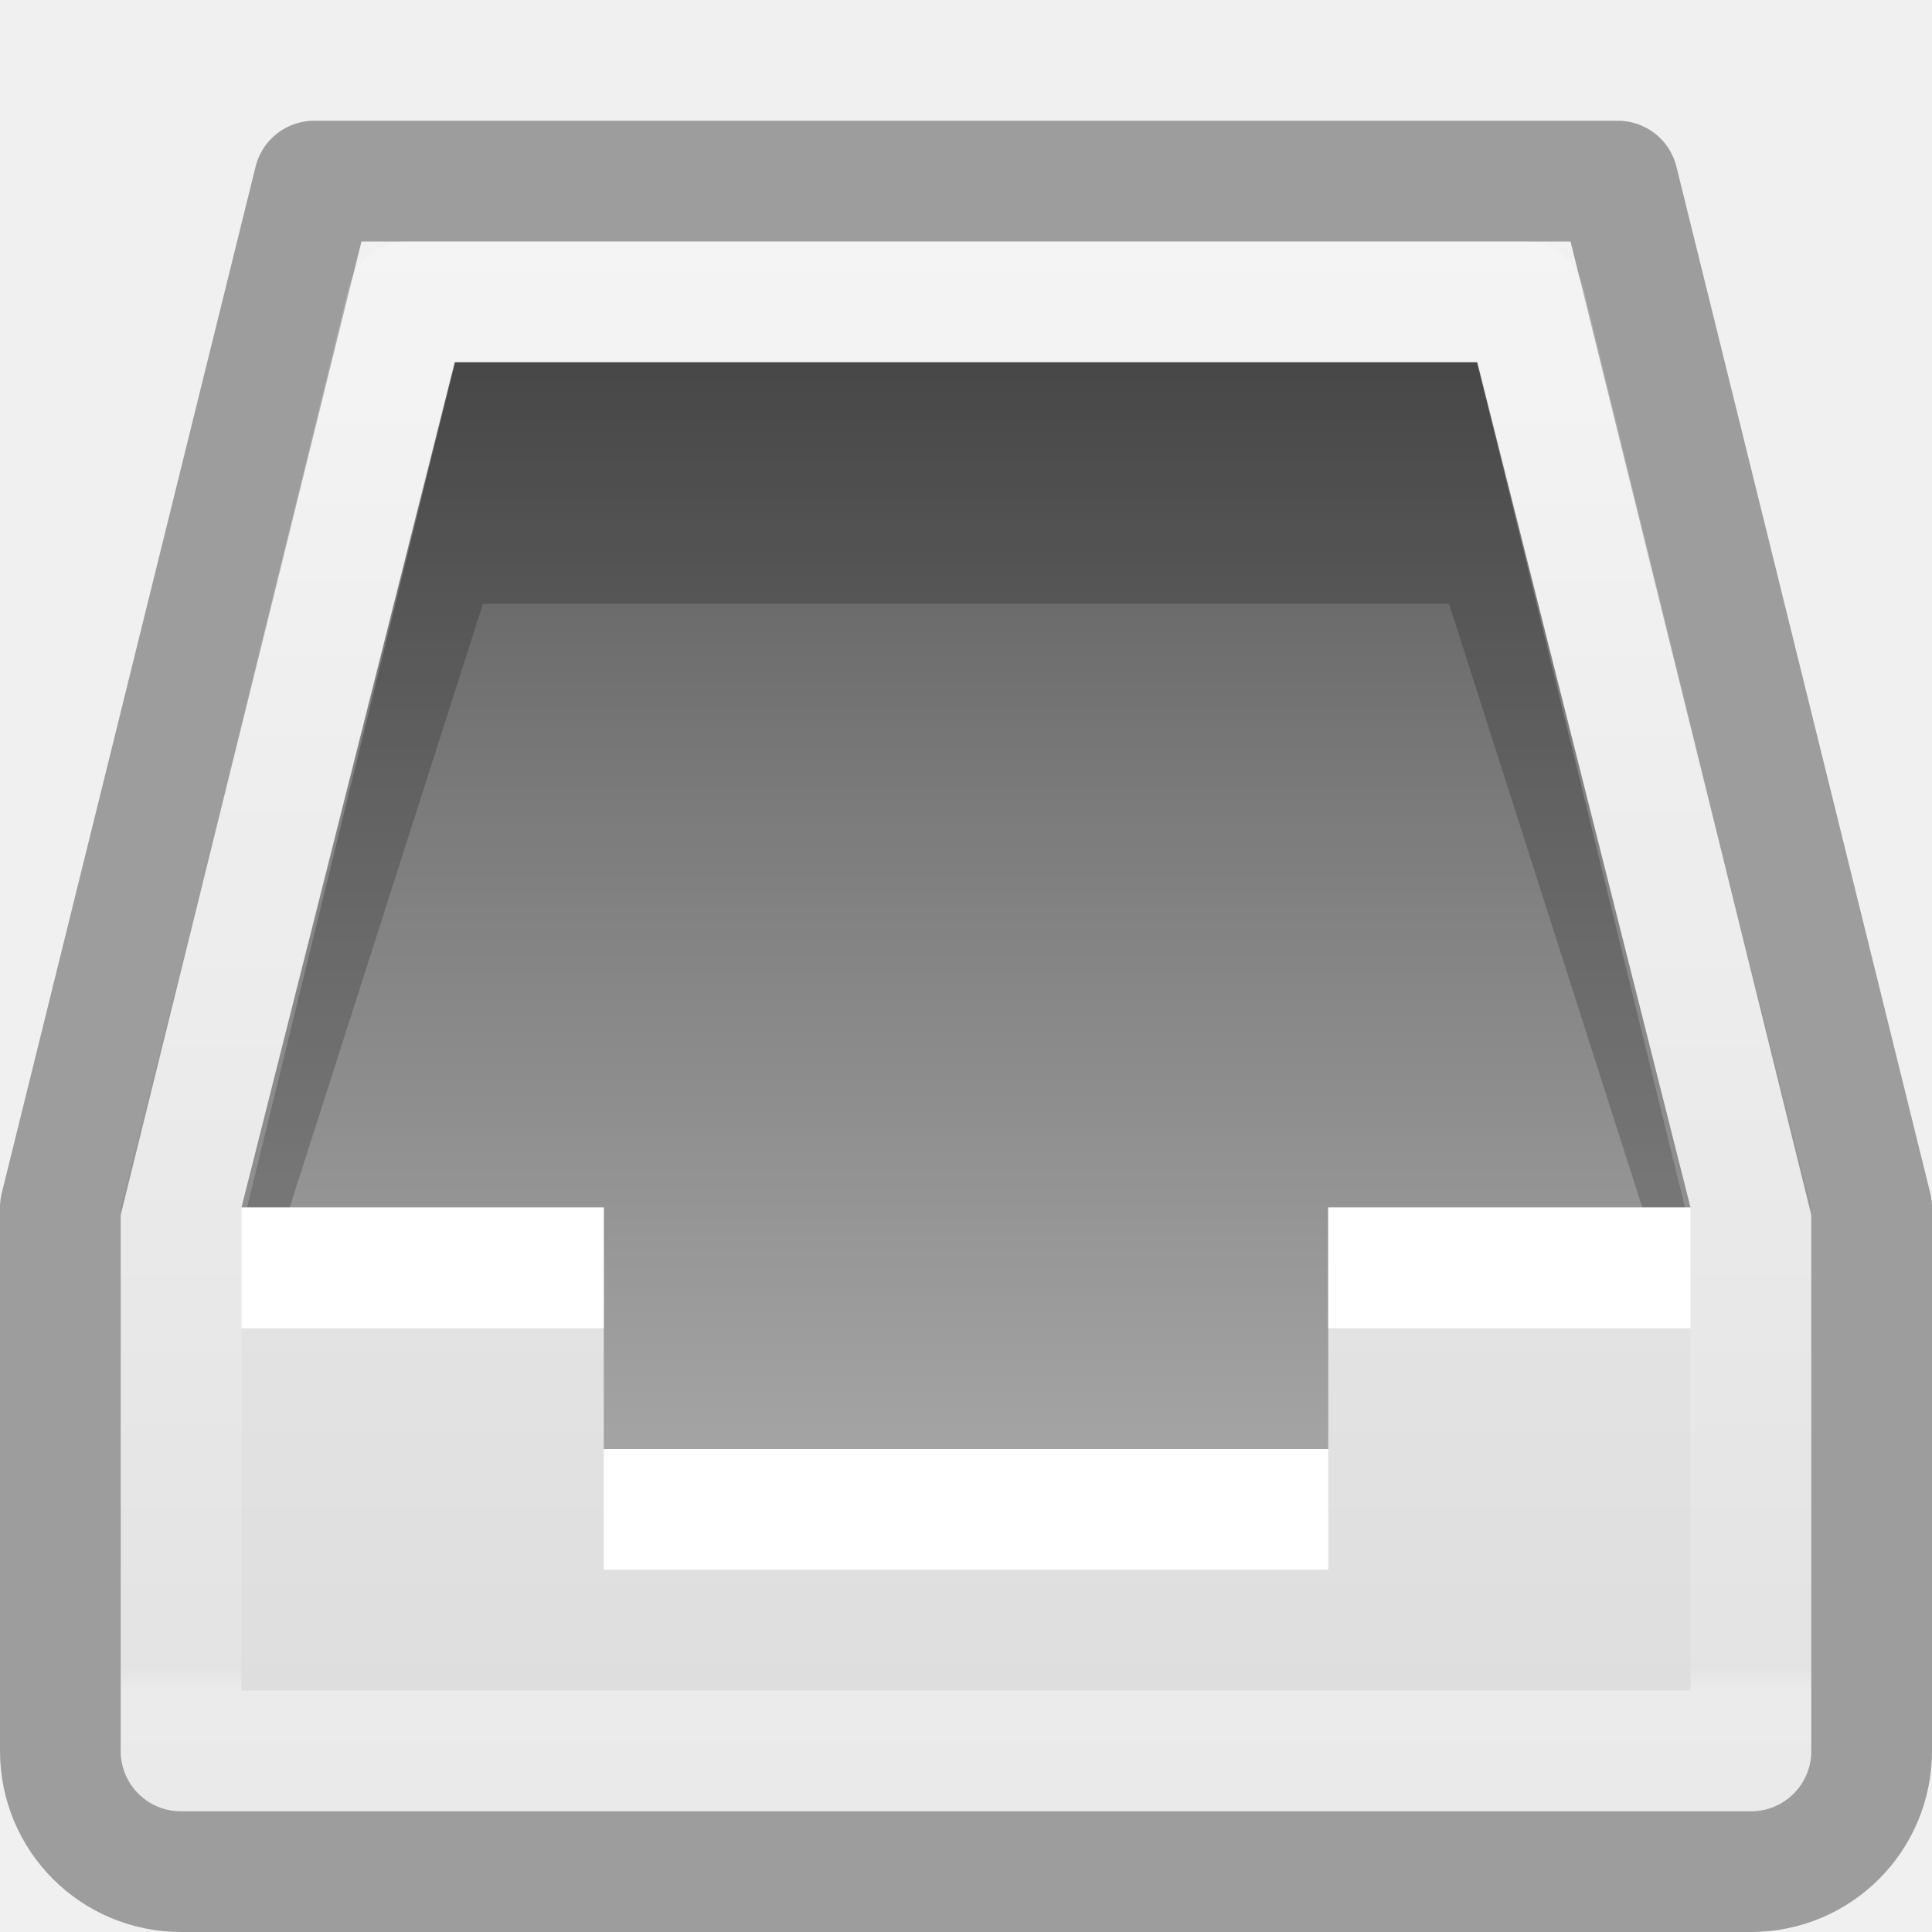
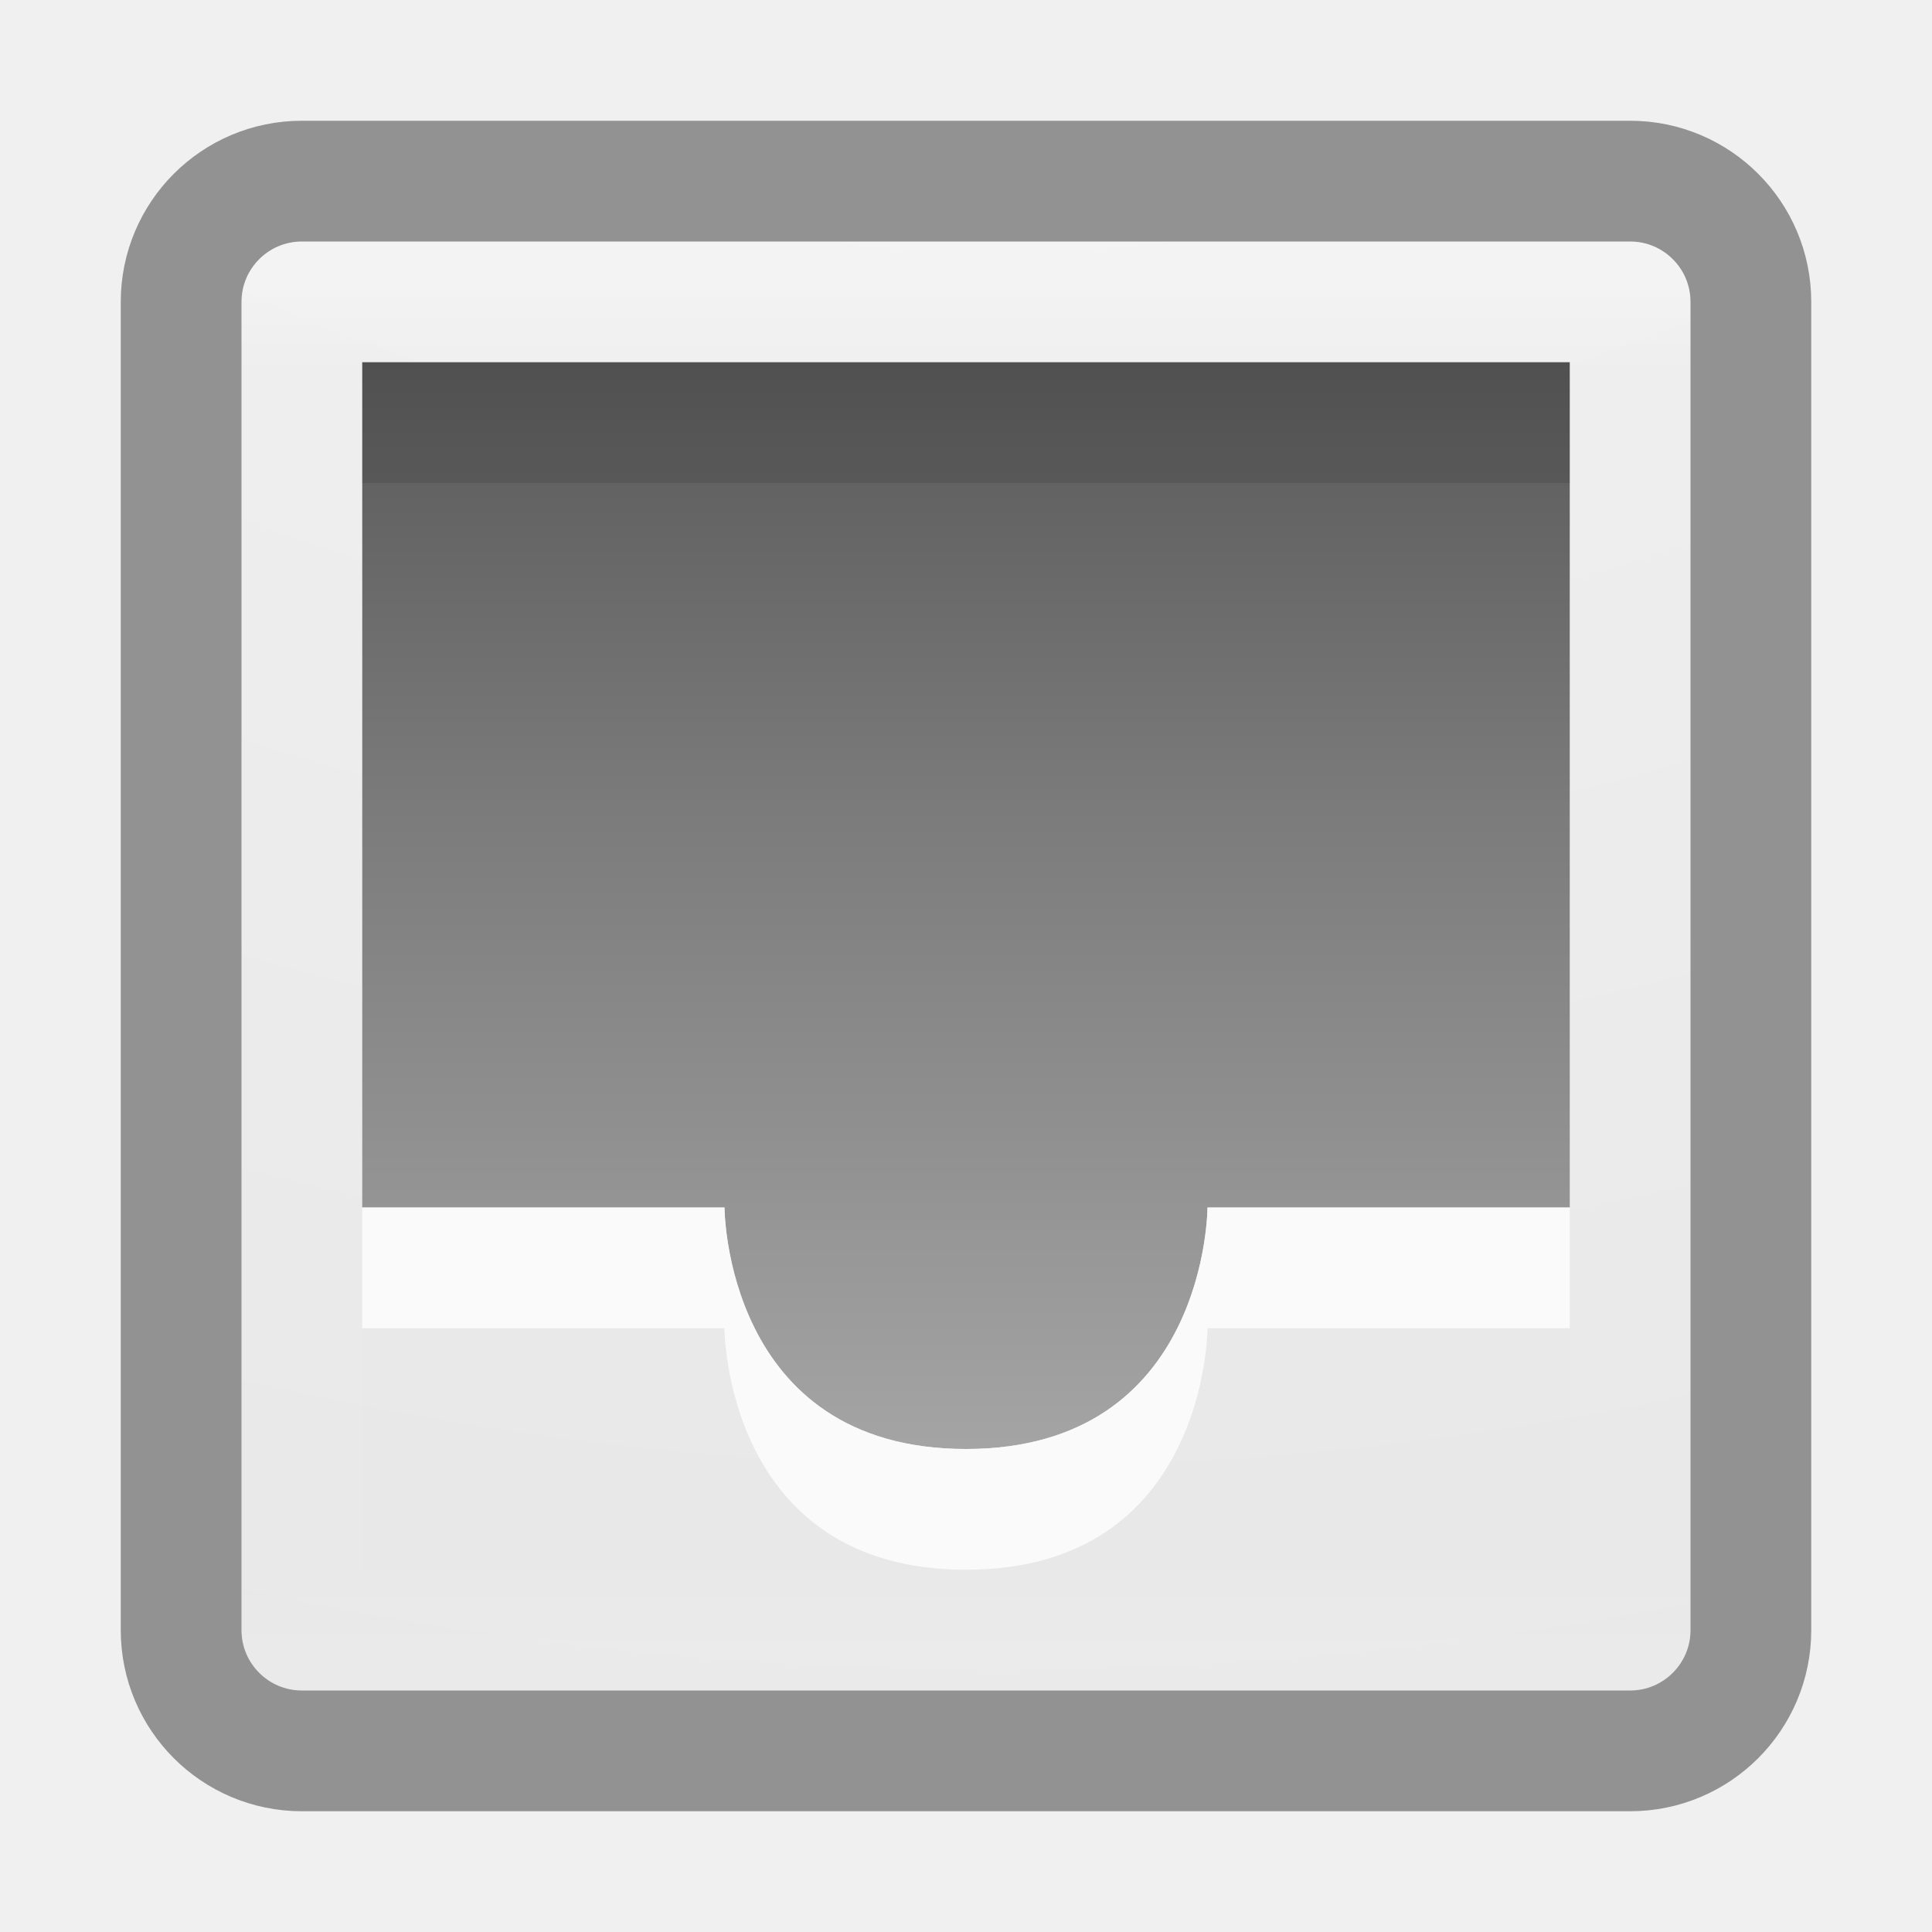
- <svg xmlns="http://www.w3.org/2000/svg" xmlns:xlink="http://www.w3.org/1999/xlink" version="1.1" width="16" height="16" id="svg4230">
-   <defs id="defs4232">
-     <linearGradient id="linearGradient4090">
-       <stop id="stop4092" style="stop-color:#ffffff;stop-opacity:1" offset="0" />
-       <stop id="stop4094" style="stop-color:#ffffff;stop-opacity:0.235" offset="0.028" />
-       <stop id="stop4096" style="stop-color:#ffffff;stop-opacity:0.157" offset="0.984" />
-       <stop id="stop4098" style="stop-color:#ffffff;stop-opacity:0.392" offset="1" />
+ <svg xmlns="http://www.w3.org/2000/svg" xmlns:xlink="http://www.w3.org/1999/xlink" width="16" height="16">
+   <defs>
+     <linearGradient id="c">
+       <stop offset="0" stop-color="#c7c7c7" />
+       <stop offset=".262" stop-color="#a6a6a6" />
+       <stop offset=".705" stop-color="#7b7b7b" />
+       <stop offset="1" stop-color="#595959" />
    </linearGradient>
-     <linearGradient id="linearGradient2867-449-88-871-390-598-476-591-434-148-57-177-0-454-5">
-       <stop id="stop3298-6" style="stop-color:#c7c7c7;stop-opacity:1" offset="0" />
-       <stop id="stop3300-7" style="stop-color:#a6a6a6;stop-opacity:1" offset="0.262" />
-       <stop id="stop3302-8" style="stop-color:#7b7b7b;stop-opacity:1" offset="0.705" />
-       <stop id="stop3304-1" style="stop-color:#595959;stop-opacity:1" offset="1" />
+     <linearGradient id="a">
+       <stop offset="0" stop-color="#f4f4f4" />
+       <stop offset="1" stop-color="#dbdbdb" />
    </linearGradient>
-     <linearGradient x1="7.865" y1="15.5" x2="7.865" y2="3" id="linearGradient3923" xlink:href="#linearGradient2867-449-88-871-390-598-476-591-434-148-57-177-0-454-5" gradientUnits="userSpaceOnUse" />
-     <linearGradient x1="16" y1="0" x2="16" y2="16" id="linearGradient3846-6" xlink:href="#linearGradient3600-0" gradientUnits="userSpaceOnUse" />
-     <linearGradient id="linearGradient3600-0">
-       <stop id="stop3602-2" style="stop-color:#f4f4f4;stop-opacity:1" offset="0" />
-       <stop id="stop3604-00" style="stop-color:#dbdbdb;stop-opacity:1" offset="1" />
+     <linearGradient id="b">
+       <stop offset="0" stop-color="#fff" />
+       <stop offset=".063" stop-color="#fff" stop-opacity=".235" />
+       <stop offset=".951" stop-color="#fff" stop-opacity=".157" />
+       <stop offset="1" stop-color="#fff" stop-opacity=".392" />
    </linearGradient>
-     <linearGradient x1="-15.846" y1="2.962" x2="-15.846" y2="38.231" id="linearGradient4078" xlink:href="#linearGradient4090" gradientUnits="userSpaceOnUse" gradientTransform="matrix(0.3513512,0,0,0.3513513,17.56756,0.5675662)" />
-     <linearGradient x1="23.983" y1="90.772" x2="37.911" y2="90.772" id="linearGradient4240-3" xlink:href="#linearGradient4297-6" gradientUnits="userSpaceOnUse" gradientTransform="matrix(0,0.5372019,0.5768172,0,-43.49719,-11.36563)" />
-     <linearGradient id="linearGradient4297-6">
-       <stop id="stop4299-0" style="stop-color:#ffffff;stop-opacity:1" offset="0" />
-       <stop id="stop4301-3" style="stop-color:#ffffff;stop-opacity:0.235" offset="0.53" />
-       <stop id="stop4303-7" style="stop-color:#ffffff;stop-opacity:0.157" offset="0.965" />
-       <stop id="stop4305-7" style="stop-color:#ffffff;stop-opacity:0.392" offset="1" />
-     </linearGradient>
-     <radialGradient cx="85.851" cy="48.605" r="31" fx="85.851" fy="48.605" id="radialGradient4638-4" xlink:href="#linearGradient3839-6" gradientUnits="userSpaceOnUse" gradientTransform="matrix(0.5644441,0,0,-0.5196027,-40.63088,25.77887)" />
-     <linearGradient id="linearGradient3839-6">
-       <stop id="stop3841-5" style="stop-color:#ffed8c;stop-opacity:1" offset="0" />
-       <stop id="stop3843-7" style="stop-color:#fb9858;stop-opacity:1" offset="0.262" />
-       <stop id="stop3845-6" style="stop-color:#dc572a;stop-opacity:1" offset="0.661" />
-       <stop id="stop3847-2" style="stop-color:#9f3110;stop-opacity:1" offset="1" />
-     </linearGradient>
-     <linearGradient xlink:href="#linearGradient3600-0" id="linearGradient4169" gradientUnits="userSpaceOnUse" x1="16" y1="0" x2="16" y2="16" />
+     <radialGradient xlink:href="#a" id="d" gradientUnits="userSpaceOnUse" gradientTransform="matrix(0 3.16585 -3.88665 0 46.977 -26.72)" cx="6.73" cy="9.957" fx="6.2" fy="9.957" r="12.672" />
+     <linearGradient xlink:href="#b" id="e" gradientUnits="userSpaceOnUse" gradientTransform="matrix(.2973 0 0 .2973 .865 .865)" x1="24" y1="5" x2="24" y2="43" />
+     <linearGradient xlink:href="#c" id="f" gradientUnits="userSpaceOnUse" x1="7.865" y1="15.5" x2="7.865" y2="3" />
  </defs>
-   <rect style="color:#000000;display:inline;overflow:visible;visibility:visible;fill:url(#linearGradient4169);fill-opacity:1;fill-rule:nonzero;stroke:none;stroke-width:1;marker:none;enable-background:accumulate" id="rect3937-2" y="12" x="1" ry="0.5" rx="0.5" height="3" width="14" />
-   <path style="color:#000000;display:inline;overflow:visible;visibility:visible;fill:url(#linearGradient3846-6);fill-opacity:1;fill-rule:nonzero;stroke:none;stroke-width:1px;marker:none;enable-background:accumulate" id="path3979" d="m 1,10 2,-8 10,0 2,8 0,3 -14,0 z" />
-   <path style="color:#000000;display:inline;overflow:visible;visibility:visible;fill:url(#linearGradient3923);fill-opacity:1;fill-rule:nonzero;stroke:none;stroke-width:1;marker:none;enable-background:accumulate" id="path3852" d="M 3.766,3 2,10 l 3,0 0,2 6,0 0,-2 3,0 -1.766,-7 z" />
-   <path style="opacity:0.2;fill:#000000;fill-opacity:1;stroke:none" id="path4003" d="M 3.772,3 2,10 2.399,10 4,5 12,5 13.601,10 14,10 12.23,3 Z" />
-   <path style="color:#000000;display:inline;overflow:visible;visibility:visible;fill:#ffffff;fill-opacity:1;fill-rule:nonzero;stroke:none;stroke-width:1;marker:none;enable-background:accumulate" id="path3806" d="m 2,10 0,1 3,0 L 5,13 l 6,2.2e-5 0,-2 3,0 0,-1 c 0,0 -1.282,5e-5 -3,0 l 0,2 L 5,12 5,10 c 0,0 -1.931,0 -3,0 z" />
-   <path style="color:#000000;display:inline;overflow:visible;visibility:visible;opacity:0.45;fill:none;stroke:#383838;stroke-width:1;stroke-linejoin:round;stroke-miterlimit:4;stroke-dasharray:none;stroke-opacity:1;marker:none;enable-background:accumulate" id="rect4014" d="m 0.5,10 0,4.5 c 0,0.554 0.446,1 1,1 l 13,0 c 0.554,0 1,-0.446 1,-1 l 0,-4.5 -2.102,-8.5 -10.796,0 z" />
-   <path style="color:#000000;display:inline;overflow:visible;visibility:visible;fill:none;stroke:url(#linearGradient4078);stroke-width:1;stroke-linecap:round;stroke-linejoin:round;stroke-miterlimit:4;stroke-dasharray:none;stroke-dashoffset:0;stroke-opacity:1;marker:none;enable-background:accumulate" id="path4076" d="m 3.375,2.5 -1.875,7.625 0,4.375 13,0 0,-4.375 -1.875,-7.625 -9.25,0 z" />
+   <rect width="12" height="12" rx=".5" ry=".5" x="2" y="2" style="marker:none" color="#000" overflow="visible" fill="url(#d)" />
+   <rect width="11" height="11" x="2.5" y="2.5" opacity=".3" fill="none" stroke="url(#e)" stroke-linecap="round" stroke-linejoin="round" />
+   <rect width="13" height="13" rx="1" ry="1" x="1.5" y="1.5" style="marker:none" color="#000" overflow="visible" opacity=".5" fill="none" stroke="#333" stroke-linecap="round" stroke-linejoin="round" />
+   <path d="M3 3v7h3s0 2 2 2 2-2 2-2h3V3z" style="marker:none" color="#000" overflow="visible" fill="url(#f)" />
+   <path d="M13 3.5H3" opacity=".1" fill="none" stroke="#000" />
+   <path d="M3 10v1h3s0 2 2 2 2-2 2-2h3v-1h-3s0 2-2 2-2-2-2-2z" style="marker:none" color="#000" overflow="visible" fill="#fafafa" />
</svg>
